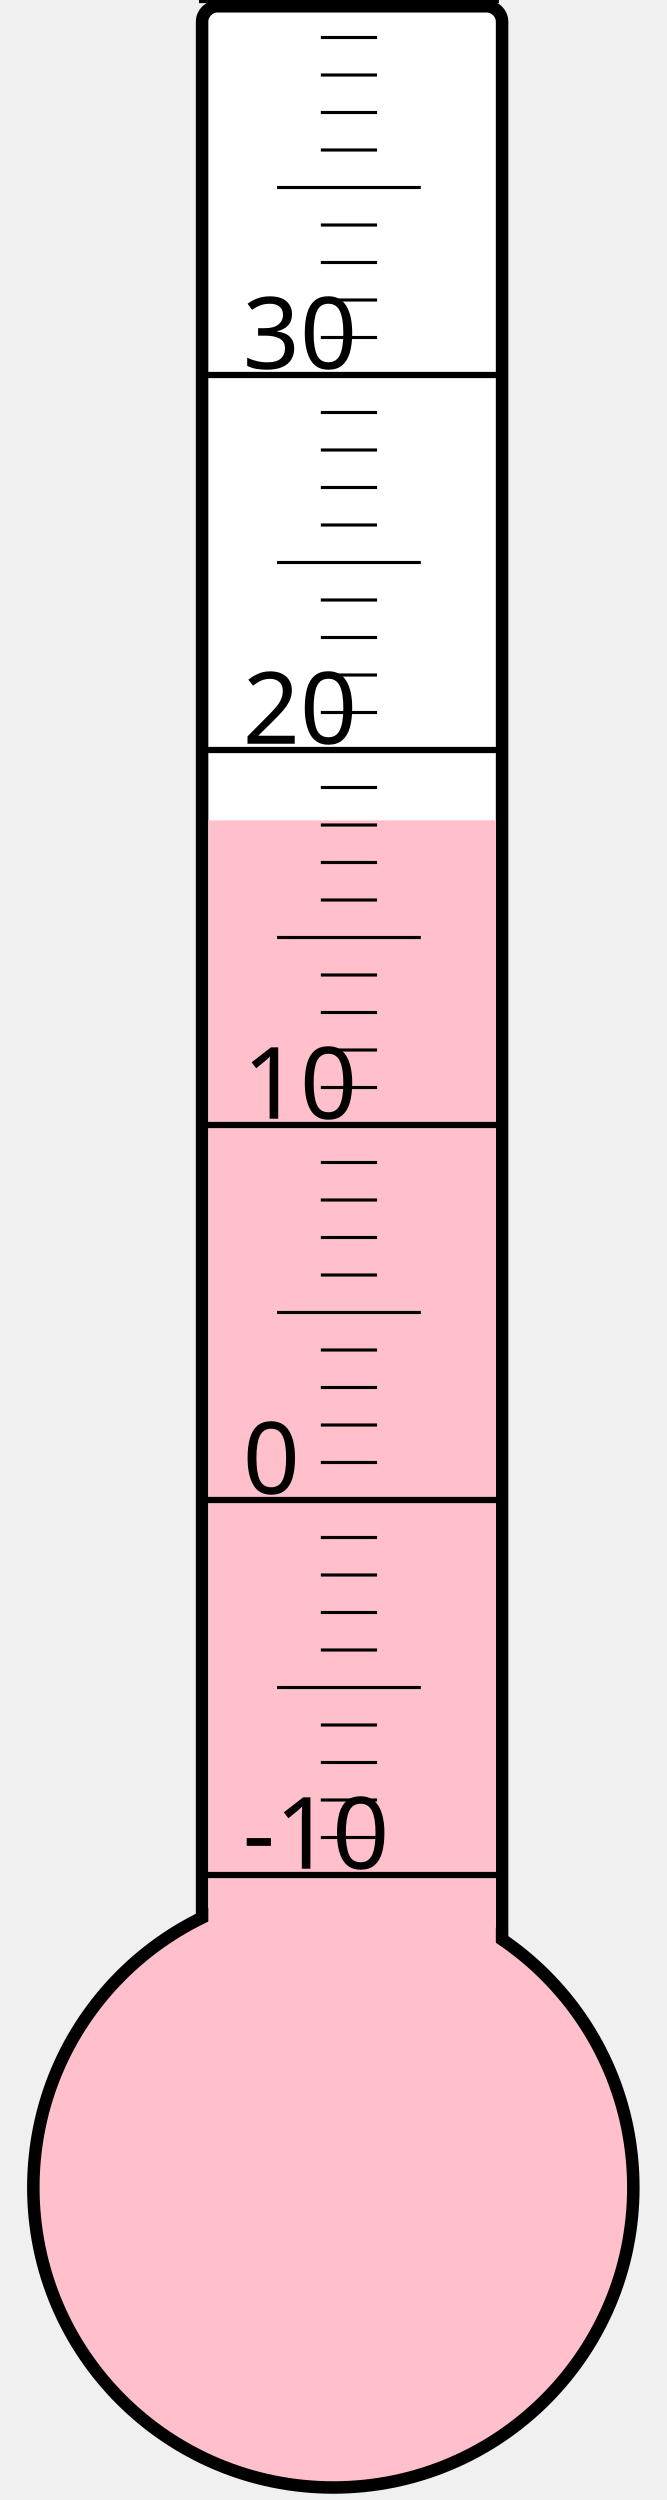
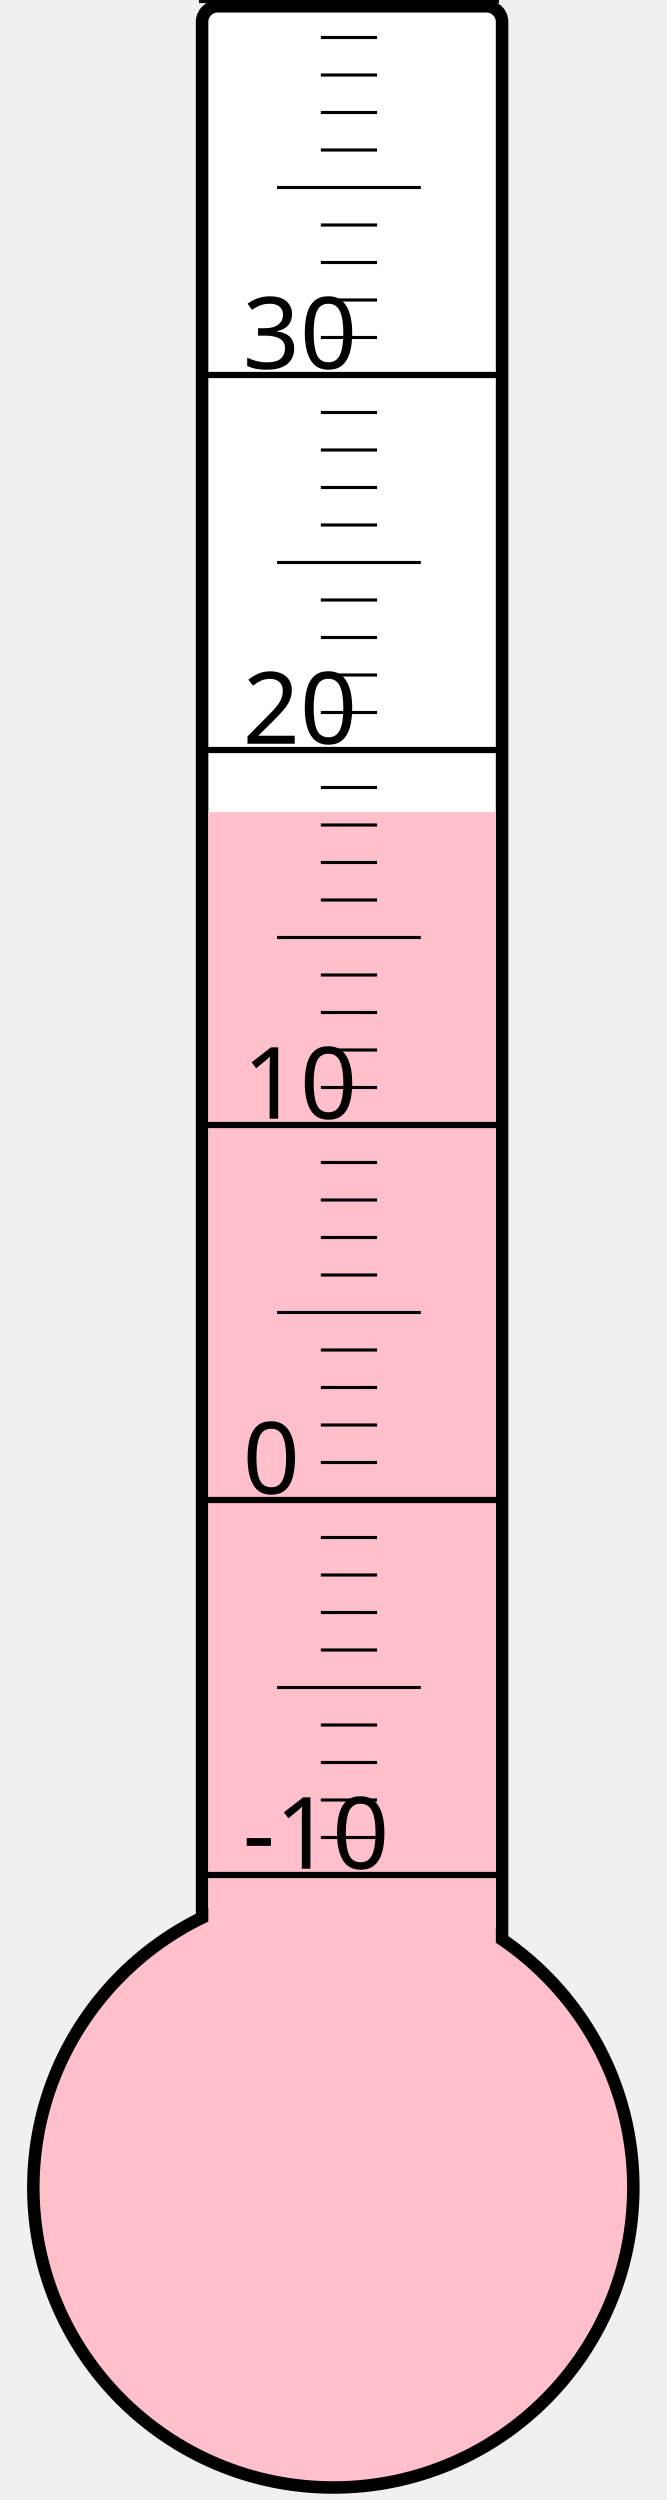
<svg xmlns="http://www.w3.org/2000/svg" width="40px" height="150px" viewBox="0 0 200 800">
  <rect width="200" height="800" x="0" y="0" style="fill: #ffffeb; fill-opacity: 0;" />
  <rect width="96" height="680" x="58" y="2" rx="5" ry="5" style="fill: white; fill-opacity: 1; stroke: black; stroke-width: 4;" />
  <circle cx="100" cy="700" r="96" style="fill: pink; stroke: black; stroke-width: 4;" />
-   <rect width="92" height="437.5" x="60" y="262.5" style="fill: pink; fill-opacity: 1; stroke-width: 0;" />
+   <rect width="92" height="440.125" x="60" y="259.875" style="fill: pink; fill-opacity: 1; stroke-width: 0;" />
  <text x="71" y="598" style="font-family: sans-serif; font-size: 24pt;">-10</text>
  <text x="71" y="478" style="font-family: sans-serif; font-size: 24pt;">0</text>
  <text x="71" y="358" style="font-family: sans-serif; font-size: 24pt;">10</text>
  <text x="71" y="238" style="font-family: sans-serif; font-size: 24pt;">20</text>
  <text x="71" y="118" style="font-family: sans-serif; font-size: 24pt;">30</text>
  <g style="stroke: black;">
    <line x1="57" y1="600" x2="153" y2="600" style="stroke-width: 2;" />
    <line x1="96" y1="588" x2="114" y2="588" style="stroke-width: 1;" />
    <line x1="96" y1="576" x2="114" y2="576" style="stroke-width: 1;" />
    <line x1="96" y1="564" x2="114" y2="564" style="stroke-width: 1;" />
    <line x1="96" y1="552" x2="114" y2="552" style="stroke-width: 1;" />
    <line x1="82" y1="540" x2="128" y2="540" style="stroke-width: 1;" />
    <line x1="96" y1="528" x2="114" y2="528" style="stroke-width: 1;" />
    <line x1="96" y1="516" x2="114" y2="516" style="stroke-width: 1;" />
    <line x1="96" y1="504" x2="114" y2="504" style="stroke-width: 1;" />
    <line x1="96" y1="492" x2="114" y2="492" style="stroke-width: 1;" />
    <line x1="57" y1="480" x2="153" y2="480" style="stroke-width: 2;" />
    <line x1="96" y1="468" x2="114" y2="468" style="stroke-width: 1;" />
    <line x1="96" y1="456" x2="114" y2="456" style="stroke-width: 1;" />
    <line x1="96" y1="444" x2="114" y2="444" style="stroke-width: 1;" />
    <line x1="96" y1="432" x2="114" y2="432" style="stroke-width: 1;" />
    <line x1="82" y1="420" x2="128" y2="420" style="stroke-width: 1;" />
    <line x1="96" y1="408" x2="114" y2="408" style="stroke-width: 1;" />
    <line x1="96" y1="396" x2="114" y2="396" style="stroke-width: 1;" />
    <line x1="96" y1="384" x2="114" y2="384" style="stroke-width: 1;" />
    <line x1="96" y1="372" x2="114" y2="372" style="stroke-width: 1;" />
    <line x1="57" y1="360" x2="153" y2="360" style="stroke-width: 2;" />
    <line x1="96" y1="348" x2="114" y2="348" style="stroke-width: 1;" />
    <line x1="96" y1="336" x2="114" y2="336" style="stroke-width: 1;" />
    <line x1="96" y1="324" x2="114" y2="324" style="stroke-width: 1;" />
    <line x1="96" y1="312" x2="114" y2="312" style="stroke-width: 1;" />
    <line x1="82" y1="300" x2="128" y2="300" style="stroke-width: 1;" />
    <line x1="96" y1="288" x2="114" y2="288" style="stroke-width: 1;" />
    <line x1="96" y1="276" x2="114" y2="276" style="stroke-width: 1;" />
    <line x1="96" y1="264" x2="114" y2="264" style="stroke-width: 1;" />
    <line x1="96" y1="252" x2="114" y2="252" style="stroke-width: 1;" />
    <line x1="57" y1="240" x2="153" y2="240" style="stroke-width: 2;" />
    <line x1="96" y1="228" x2="114" y2="228" style="stroke-width: 1;" />
    <line x1="96" y1="216" x2="114" y2="216" style="stroke-width: 1;" />
    <line x1="96" y1="204" x2="114" y2="204" style="stroke-width: 1;" />
    <line x1="96" y1="192" x2="114" y2="192" style="stroke-width: 1;" />
    <line x1="82" y1="180" x2="128" y2="180" style="stroke-width: 1;" />
    <line x1="96" y1="168" x2="114" y2="168" style="stroke-width: 1;" />
    <line x1="96" y1="156" x2="114" y2="156" style="stroke-width: 1;" />
    <line x1="96" y1="144" x2="114" y2="144" style="stroke-width: 1;" />
    <line x1="96" y1="132" x2="114" y2="132" style="stroke-width: 1;" />
    <line x1="57" y1="120" x2="153" y2="120" style="stroke-width: 2;" />
    <line x1="96" y1="108" x2="114" y2="108" style="stroke-width: 1;" />
    <line x1="96" y1="96" x2="114" y2="96" style="stroke-width: 1;" />
    <line x1="96" y1="84" x2="114" y2="84" style="stroke-width: 1;" />
    <line x1="96" y1="72" x2="114" y2="72" style="stroke-width: 1;" />
    <line x1="82" y1="60" x2="128" y2="60" style="stroke-width: 1;" />
    <line x1="96" y1="48" x2="114" y2="48" style="stroke-width: 1;" />
    <line x1="96" y1="36" x2="114" y2="36" style="stroke-width: 1;" />
    <line x1="96" y1="24" x2="114" y2="24" style="stroke-width: 1;" />
    <line x1="96" y1="12" x2="114" y2="12" style="stroke-width: 1;" />
    <line x1="57" y1="0" x2="153" y2="0" style="stroke-width: 2;" />
  </g>
</svg>
